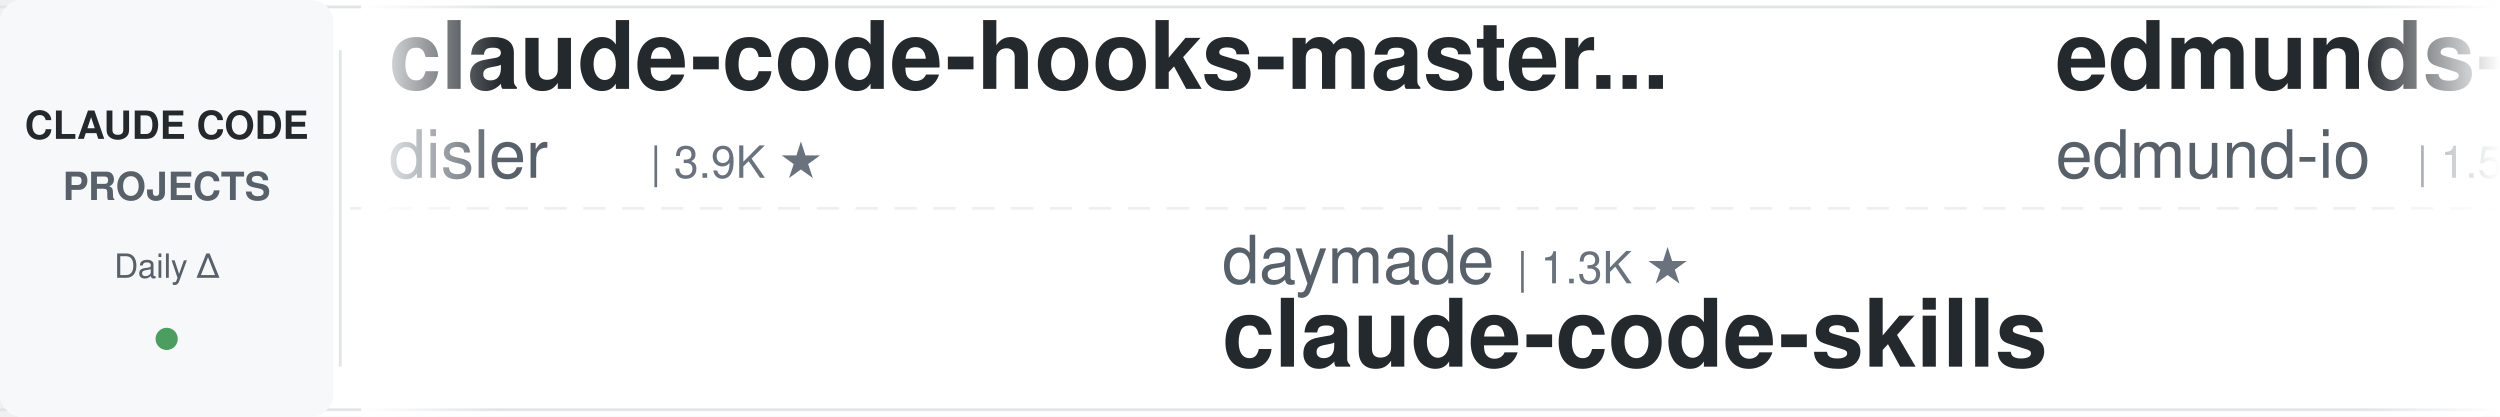
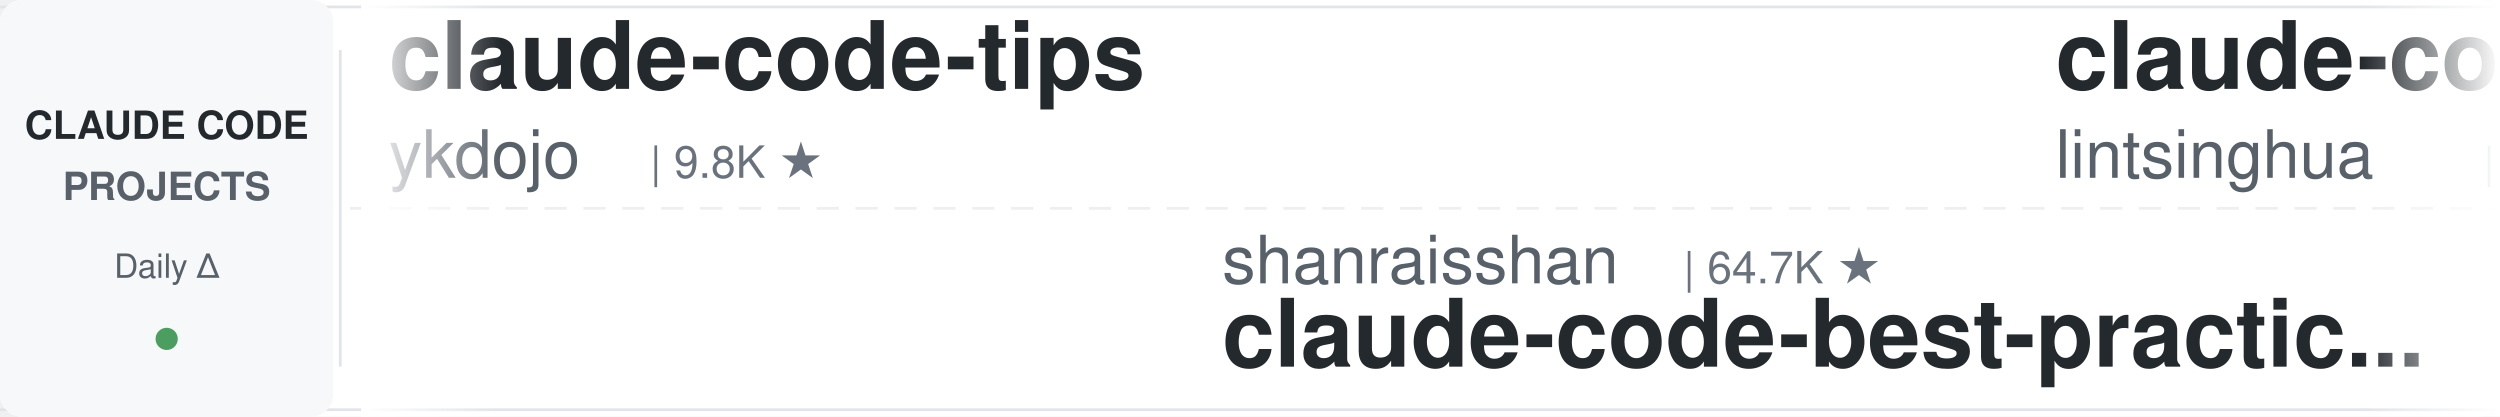
<svg xmlns="http://www.w3.org/2000/svg" width="900" height="150">
  <defs>
    <linearGradient id="leftFade" x1="0%" y1="0%" x2="100%" y2="0%">
      <stop offset="0%" style="stop-color:#ffffff;stop-opacity:1" />
      <stop offset="100%" style="stop-color:#ffffff;stop-opacity:0" />
    </linearGradient>
    <linearGradient id="rightFade" x1="0%" y1="0%" x2="100%" y2="0%">
      <stop offset="0%" style="stop-color:#ffffff;stop-opacity:0" />
      <stop offset="100%" style="stop-color:#ffffff;stop-opacity:1" />
    </linearGradient>
  </defs>
  <rect width="900" height="150" fill="#ffffff" rx="8" />
  <rect x="0" y="2" width="900" height="1" fill="#e1e4e8" />
  <rect x="0" y="147" width="900" height="1" fill="#e1e4e8" />
  <line x1="0" y1="75" x2="900" y2="75" stroke="#e1e4e8" stroke-width="1" stroke-dasharray="8 6" opacity="0.6" />
  <rect x="0" y="0" width="120" height="150" fill="#f6f8fa" rx="8" />
  <text x="60" y="50" font-family="-apple-system, BlinkMacSystemFont, 'Segoe UI', Helvetica, Arial, sans-serif" font-size="14" font-weight="600" fill="#24292e" text-anchor="middle">CLAUDE CODE</text>
  <text x="60" y="72" font-family="-apple-system, BlinkMacSystemFont, 'Segoe UI', Helvetica, Arial, sans-serif" font-size="14" font-weight="600" fill="#586069" text-anchor="middle">PROJECTS</text>
  <text x="60" y="100" font-family="-apple-system, BlinkMacSystemFont, 'Segoe UI', Helvetica, Arial, sans-serif" font-size="12" font-weight="500" fill="#586069" text-anchor="middle">Daily Δ</text>
  <circle cx="60" cy="122" r="4" fill="#22863a" opacity="0.8" />
  <rect x="122" y="18" width="1" height="114" fill="#e1e4e8" />
  <clipPath id="tickerClip">
    <rect x="130" y="0" width="770" height="150" />
  </clipPath>
  <g clip-path="url(#tickerClip)">
    <g id="tickerItems">
      <animateTransform attributeName="transform" attributeType="XML" type="translate" from="0 0" to="-3000 0" dur="54s" repeatCount="indefinite" />
      <g transform="translate(0, 0)">
-         <text x="140" y="32" font-family="-apple-system, BlinkMacSystemFont, 'Segoe UI', Helvetica, Arial, sans-serif" font-size="34" font-weight="600" fill="#24292e">claude-code-hooks-master...</text>
-         <text x="140" y="64" font-family="-apple-system, BlinkMacSystemFont, 'Segoe UI', Helvetica, Arial, sans-serif" font-size="24" font-weight="400" fill="#586069">disler</text>
-         <text x="234" y="64" font-family="-apple-system, BlinkMacSystemFont, 'Segoe UI', Helvetica, Arial, sans-serif" font-size="16" font-weight="500" fill="#6a737d">| 3.9K ★</text>
+         <text x="140" y="32" font-family="-apple-system, BlinkMacSystemFont, 'Segoe UI', Helvetica, Arial, sans-serif" font-size="34" font-weight="600" fill="#24292e">claude-code-tips</text>
+         <text x="140" y="64" font-family="-apple-system, BlinkMacSystemFont, 'Segoe UI', Helvetica, Arial, sans-serif" font-size="24" font-weight="400" fill="#586069">ykdojo</text>
+         <text x="234" y="64" font-family="-apple-system, BlinkMacSystemFont, 'Segoe UI', Helvetica, Arial, sans-serif" font-size="16" font-weight="500" fill="#6a737d">| 9.8K ★</text>
      </g>
      <g transform="translate(300, 0)">
-         <text x="140" y="102" font-family="-apple-system, BlinkMacSystemFont, 'Segoe UI', Helvetica, Arial, sans-serif" font-size="24" font-weight="400" fill="#586069">daymade</text>
-         <text x="246" y="102" font-family="-apple-system, BlinkMacSystemFont, 'Segoe UI', Helvetica, Arial, sans-serif" font-size="16" font-weight="500" fill="#6a737d">| 1.3K ★</text>
-         <text x="140" y="132" font-family="-apple-system, BlinkMacSystemFont, 'Segoe UI', Helvetica, Arial, sans-serif" font-size="34" font-weight="600" fill="#24292e">claude-code-skills</text>
+         <text x="140" y="102" font-family="-apple-system, BlinkMacSystemFont, 'Segoe UI', Helvetica, Arial, sans-serif" font-size="24" font-weight="400" fill="#586069">shanraisshan</text>
+         <text x="306" y="102" font-family="-apple-system, BlinkMacSystemFont, 'Segoe UI', Helvetica, Arial, sans-serif" font-size="16" font-weight="500" fill="#6a737d">| 64.7K ★</text>
+         <text x="140" y="132" font-family="-apple-system, BlinkMacSystemFont, 'Segoe UI', Helvetica, Arial, sans-serif" font-size="34" font-weight="600" fill="#24292e">claude-code-best-practic...</text>
      </g>
      <g transform="translate(600, 0)">
-         <text x="140" y="32" font-family="-apple-system, BlinkMacSystemFont, 'Segoe UI', Helvetica, Arial, sans-serif" font-size="34" font-weight="600" fill="#24292e">edmunds-claude-code</text>
-         <text x="140" y="64" font-family="-apple-system, BlinkMacSystemFont, 'Segoe UI', Helvetica, Arial, sans-serif" font-size="24" font-weight="400" fill="#586069">edmund-io</text>
-         <text x="270" y="64" font-family="-apple-system, BlinkMacSystemFont, 'Segoe UI', Helvetica, Arial, sans-serif" font-size="16" font-weight="500" fill="#6a737d">| 1.5K ★</text>
+         <text x="140" y="32" font-family="-apple-system, BlinkMacSystemFont, 'Segoe UI', Helvetica, Arial, sans-serif" font-size="34" font-weight="600" fill="#24292e">claude-code-book</text>
+         <text x="140" y="64" font-family="-apple-system, BlinkMacSystemFont, 'Segoe UI', Helvetica, Arial, sans-serif" font-size="24" font-weight="400" fill="#586069">lintsinghua</text>
+         <text x="294" y="64" font-family="-apple-system, BlinkMacSystemFont, 'Segoe UI', Helvetica, Arial, sans-serif" font-size="16" font-weight="500" fill="#6a737d">| 4.1K ★</text>
      </g>
      <g transform="translate(900, 0)">
-         <text x="140" y="102" font-family="-apple-system, BlinkMacSystemFont, 'Segoe UI', Helvetica, Arial, sans-serif" font-size="24" font-weight="400" fill="#586069">kodu-ai</text>
-         <text x="246" y="102" font-family="-apple-system, BlinkMacSystemFont, 'Segoe UI', Helvetica, Arial, sans-serif" font-size="16" font-weight="500" fill="#6a737d">| 5.2K ★</text>
-         <text x="140" y="132" font-family="-apple-system, BlinkMacSystemFont, 'Segoe UI', Helvetica, Arial, sans-serif" font-size="34" font-weight="600" fill="#24292e">claude-coder</text>
+         <text x="140" y="102" font-family="-apple-system, BlinkMacSystemFont, 'Segoe UI', Helvetica, Arial, sans-serif" font-size="24" font-weight="400" fill="#586069">ding113</text>
+         <text x="246" y="102" font-family="-apple-system, BlinkMacSystemFont, 'Segoe UI', Helvetica, Arial, sans-serif" font-size="16" font-weight="500" fill="#6a737d">| 3.3K ★</text>
+         <text x="140" y="132" font-family="-apple-system, BlinkMacSystemFont, 'Segoe UI', Helvetica, Arial, sans-serif" font-size="34" font-weight="600" fill="#24292e">claude-code-hub</text>
      </g>
      <g transform="translate(1200, 0)">
-         <text x="140" y="32" font-family="-apple-system, BlinkMacSystemFont, 'Segoe UI', Helvetica, Arial, sans-serif" font-size="34" font-weight="600" fill="#24292e">ralph-claude-code</text>
-         <text x="140" y="64" font-family="-apple-system, BlinkMacSystemFont, 'Segoe UI', Helvetica, Arial, sans-serif" font-size="24" font-weight="400" fill="#586069">frankbria</text>
-         <text x="270" y="64" font-family="-apple-system, BlinkMacSystemFont, 'Segoe UI', Helvetica, Arial, sans-serif" font-size="16" font-weight="500" fill="#6a737d">| 9.6K ★</text>
+         <text x="140" y="32" font-family="-apple-system, BlinkMacSystemFont, 'Segoe UI', Helvetica, Arial, sans-serif" font-size="34" font-weight="600" fill="#24292e">claude-code-source</text>
+         <text x="140" y="64" font-family="-apple-system, BlinkMacSystemFont, 'Segoe UI', Helvetica, Arial, sans-serif" font-size="24" font-weight="400" fill="#586069">hangsman</text>
+         <text x="258" y="64" font-family="-apple-system, BlinkMacSystemFont, 'Segoe UI', Helvetica, Arial, sans-serif" font-size="16" font-weight="500" fill="#6a737d">| 791 ★</text>
      </g>
      <g transform="translate(1500, 0)">
-         <text x="140" y="102" font-family="-apple-system, BlinkMacSystemFont, 'Segoe UI', Helvetica, Arial, sans-serif" font-size="24" font-weight="400" fill="#586069">darcyegb</text>
-         <text x="258" y="102" font-family="-apple-system, BlinkMacSystemFont, 'Segoe UI', Helvetica, Arial, sans-serif" font-size="16" font-weight="500" fill="#6a737d">| 761 ★</text>
-         <text x="140" y="132" font-family="-apple-system, BlinkMacSystemFont, 'Segoe UI', Helvetica, Arial, sans-serif" font-size="34" font-weight="600" fill="#24292e">ClaudeCodeAgents</text>
+         <text x="140" y="102" font-family="-apple-system, BlinkMacSystemFont, 'Segoe UI', Helvetica, Arial, sans-serif" font-size="24" font-weight="400" fill="#586069">jeremylongshore</text>
+         <text x="342" y="102" font-family="-apple-system, BlinkMacSystemFont, 'Segoe UI', Helvetica, Arial, sans-serif" font-size="16" font-weight="500" fill="#6a737d">| 2.7K ★</text>
+         <text x="140" y="132" font-family="-apple-system, BlinkMacSystemFont, 'Segoe UI', Helvetica, Arial, sans-serif" font-size="34" font-weight="600" fill="#24292e">claude-code-plugins-plus...</text>
      </g>
      <g transform="translate(1800, 0)">
-         <text x="140" y="32" font-family="-apple-system, BlinkMacSystemFont, 'Segoe UI', Helvetica, Arial, sans-serif" font-size="34" font-weight="600" fill="#24292e">everything-claude-code</text>
-         <text x="140" y="64" font-family="-apple-system, BlinkMacSystemFont, 'Segoe UI', Helvetica, Arial, sans-serif" font-size="24" font-weight="400" fill="#586069">WorldFlowAI</text>
-         <text x="294" y="64" font-family="-apple-system, BlinkMacSystemFont, 'Segoe UI', Helvetica, Arial, sans-serif" font-size="16" font-weight="500" fill="#6a737d">| 1.4K ★</text>
+         <text x="140" y="32" font-family="-apple-system, BlinkMacSystemFont, 'Segoe UI', Helvetica, Arial, sans-serif" font-size="34" font-weight="600" fill="#24292e">everything-claude-code-z...</text>
+         <text x="140" y="64" font-family="-apple-system, BlinkMacSystemFont, 'Segoe UI', Helvetica, Arial, sans-serif" font-size="24" font-weight="400" fill="#586069">xu-xiang</text>
+         <text x="258" y="64" font-family="-apple-system, BlinkMacSystemFont, 'Segoe UI', Helvetica, Arial, sans-serif" font-size="16" font-weight="500" fill="#6a737d">| 1.9K ★</text>
      </g>
      <g transform="translate(2100, 0)">
-         <text x="140" y="102" font-family="-apple-system, BlinkMacSystemFont, 'Segoe UI', Helvetica, Arial, sans-serif" font-size="24" font-weight="400" fill="#586069">feiskyer</text>
-         <text x="258" y="102" font-family="-apple-system, BlinkMacSystemFont, 'Segoe UI', Helvetica, Arial, sans-serif" font-size="16" font-weight="500" fill="#6a737d">| 1.6K ★</text>
-         <text x="140" y="132" font-family="-apple-system, BlinkMacSystemFont, 'Segoe UI', Helvetica, Arial, sans-serif" font-size="34" font-weight="600" fill="#24292e">claude-code-settings</text>
+         <text x="140" y="102" font-family="-apple-system, BlinkMacSystemFont, 'Segoe UI', Helvetica, Arial, sans-serif" font-size="24" font-weight="400" fill="#586069">digitalsamba</text>
+         <text x="306" y="102" font-family="-apple-system, BlinkMacSystemFont, 'Segoe UI', Helvetica, Arial, sans-serif" font-size="16" font-weight="500" fill="#6a737d">| 1.9K ★</text>
+         <text x="140" y="132" font-family="-apple-system, BlinkMacSystemFont, 'Segoe UI', Helvetica, Arial, sans-serif" font-size="34" font-weight="600" fill="#24292e">claude-code-video-toolki...</text>
      </g>
      <g transform="translate(2400, 0)">
-         <text x="140" y="32" font-family="-apple-system, BlinkMacSystemFont, 'Segoe UI', Helvetica, Arial, sans-serif" font-size="34" font-weight="600" fill="#24292e">my-claude-code-setup</text>
-         <text x="140" y="64" font-family="-apple-system, BlinkMacSystemFont, 'Segoe UI', Helvetica, Arial, sans-serif" font-size="24" font-weight="400" fill="#586069">centminmod</text>
-         <text x="282" y="64" font-family="-apple-system, BlinkMacSystemFont, 'Segoe UI', Helvetica, Arial, sans-serif" font-size="16" font-weight="500" fill="#6a737d">| 2.6K ★</text>
+         <text x="140" y="32" font-family="-apple-system, BlinkMacSystemFont, 'Segoe UI', Helvetica, Arial, sans-serif" font-size="34" font-weight="600" fill="#24292e">Claude-Code-Game-Studios</text>
+         <text x="140" y="64" font-family="-apple-system, BlinkMacSystemFont, 'Segoe UI', Helvetica, Arial, sans-serif" font-size="24" font-weight="400" fill="#586069">Donchitos</text>
+         <text x="270" y="64" font-family="-apple-system, BlinkMacSystemFont, 'Segoe UI', Helvetica, Arial, sans-serif" font-size="16" font-weight="500" fill="#6a737d">| 24.1K ★</text>
      </g>
      <g transform="translate(2700, 0)">
-         <text x="140" y="102" font-family="-apple-system, BlinkMacSystemFont, 'Segoe UI', Helvetica, Arial, sans-serif" font-size="24" font-weight="400" fill="#586069">xu-xiang</text>
-         <text x="258" y="102" font-family="-apple-system, BlinkMacSystemFont, 'Segoe UI', Helvetica, Arial, sans-serif" font-size="16" font-weight="500" fill="#6a737d">| 1.9K ★</text>
-         <text x="140" y="132" font-family="-apple-system, BlinkMacSystemFont, 'Segoe UI', Helvetica, Arial, sans-serif" font-size="34" font-weight="600" fill="#24292e">everything-claude-code-z...</text>
+         <text x="140" y="102" font-family="-apple-system, BlinkMacSystemFont, 'Segoe UI', Helvetica, Arial, sans-serif" font-size="24" font-weight="400" fill="#586069">Alishahryar1</text>
+         <text x="306" y="102" font-family="-apple-system, BlinkMacSystemFont, 'Segoe UI', Helvetica, Arial, sans-serif" font-size="16" font-weight="500" fill="#6a737d">| 45.9K ★</text>
+         <text x="140" y="132" font-family="-apple-system, BlinkMacSystemFont, 'Segoe UI', Helvetica, Arial, sans-serif" font-size="34" font-weight="600" fill="#24292e">free-claude-code</text>
      </g>
      <g transform="translate(3000, 0)">
-         <text x="140" y="32" font-family="-apple-system, BlinkMacSystemFont, 'Segoe UI', Helvetica, Arial, sans-serif" font-size="34" font-weight="600" fill="#24292e">claude-code-hooks-master...</text>
-         <text x="140" y="64" font-family="-apple-system, BlinkMacSystemFont, 'Segoe UI', Helvetica, Arial, sans-serif" font-size="24" font-weight="400" fill="#586069">disler</text>
-         <text x="234" y="64" font-family="-apple-system, BlinkMacSystemFont, 'Segoe UI', Helvetica, Arial, sans-serif" font-size="16" font-weight="500" fill="#6a737d">| 3.9K ★</text>
+         <text x="140" y="32" font-family="-apple-system, BlinkMacSystemFont, 'Segoe UI', Helvetica, Arial, sans-serif" font-size="34" font-weight="600" fill="#24292e">claude-code-tips</text>
+         <text x="140" y="64" font-family="-apple-system, BlinkMacSystemFont, 'Segoe UI', Helvetica, Arial, sans-serif" font-size="24" font-weight="400" fill="#586069">ykdojo</text>
+         <text x="234" y="64" font-family="-apple-system, BlinkMacSystemFont, 'Segoe UI', Helvetica, Arial, sans-serif" font-size="16" font-weight="500" fill="#6a737d">| 9.8K ★</text>
      </g>
      <g transform="translate(3300, 0)">
-         <text x="140" y="102" font-family="-apple-system, BlinkMacSystemFont, 'Segoe UI', Helvetica, Arial, sans-serif" font-size="24" font-weight="400" fill="#586069">daymade</text>
-         <text x="246" y="102" font-family="-apple-system, BlinkMacSystemFont, 'Segoe UI', Helvetica, Arial, sans-serif" font-size="16" font-weight="500" fill="#6a737d">| 1.3K ★</text>
-         <text x="140" y="132" font-family="-apple-system, BlinkMacSystemFont, 'Segoe UI', Helvetica, Arial, sans-serif" font-size="34" font-weight="600" fill="#24292e">claude-code-skills</text>
+         <text x="140" y="102" font-family="-apple-system, BlinkMacSystemFont, 'Segoe UI', Helvetica, Arial, sans-serif" font-size="24" font-weight="400" fill="#586069">shanraisshan</text>
+         <text x="306" y="102" font-family="-apple-system, BlinkMacSystemFont, 'Segoe UI', Helvetica, Arial, sans-serif" font-size="16" font-weight="500" fill="#6a737d">| 64.7K ★</text>
+         <text x="140" y="132" font-family="-apple-system, BlinkMacSystemFont, 'Segoe UI', Helvetica, Arial, sans-serif" font-size="34" font-weight="600" fill="#24292e">claude-code-best-practic...</text>
      </g>
      <g transform="translate(3600, 0)">
-         <text x="140" y="32" font-family="-apple-system, BlinkMacSystemFont, 'Segoe UI', Helvetica, Arial, sans-serif" font-size="34" font-weight="600" fill="#24292e">edmunds-claude-code</text>
-         <text x="140" y="64" font-family="-apple-system, BlinkMacSystemFont, 'Segoe UI', Helvetica, Arial, sans-serif" font-size="24" font-weight="400" fill="#586069">edmund-io</text>
-         <text x="270" y="64" font-family="-apple-system, BlinkMacSystemFont, 'Segoe UI', Helvetica, Arial, sans-serif" font-size="16" font-weight="500" fill="#6a737d">| 1.5K ★</text>
+         <text x="140" y="32" font-family="-apple-system, BlinkMacSystemFont, 'Segoe UI', Helvetica, Arial, sans-serif" font-size="34" font-weight="600" fill="#24292e">claude-code-book</text>
+         <text x="140" y="64" font-family="-apple-system, BlinkMacSystemFont, 'Segoe UI', Helvetica, Arial, sans-serif" font-size="24" font-weight="400" fill="#586069">lintsinghua</text>
+         <text x="294" y="64" font-family="-apple-system, BlinkMacSystemFont, 'Segoe UI', Helvetica, Arial, sans-serif" font-size="16" font-weight="500" fill="#6a737d">| 4.1K ★</text>
      </g>
      <g transform="translate(3900, 0)">
-         <text x="140" y="102" font-family="-apple-system, BlinkMacSystemFont, 'Segoe UI', Helvetica, Arial, sans-serif" font-size="24" font-weight="400" fill="#586069">kodu-ai</text>
-         <text x="246" y="102" font-family="-apple-system, BlinkMacSystemFont, 'Segoe UI', Helvetica, Arial, sans-serif" font-size="16" font-weight="500" fill="#6a737d">| 5.2K ★</text>
-         <text x="140" y="132" font-family="-apple-system, BlinkMacSystemFont, 'Segoe UI', Helvetica, Arial, sans-serif" font-size="34" font-weight="600" fill="#24292e">claude-coder</text>
+         <text x="140" y="102" font-family="-apple-system, BlinkMacSystemFont, 'Segoe UI', Helvetica, Arial, sans-serif" font-size="24" font-weight="400" fill="#586069">ding113</text>
+         <text x="246" y="102" font-family="-apple-system, BlinkMacSystemFont, 'Segoe UI', Helvetica, Arial, sans-serif" font-size="16" font-weight="500" fill="#6a737d">| 3.3K ★</text>
+         <text x="140" y="132" font-family="-apple-system, BlinkMacSystemFont, 'Segoe UI', Helvetica, Arial, sans-serif" font-size="34" font-weight="600" fill="#24292e">claude-code-hub</text>
      </g>
    </g>
  </g>
  <rect x="130" y="0" width="50" height="150" fill="url(#leftFade)" />
  <rect x="850" y="0" width="50" height="150" fill="url(#rightFade)" />
</svg>
